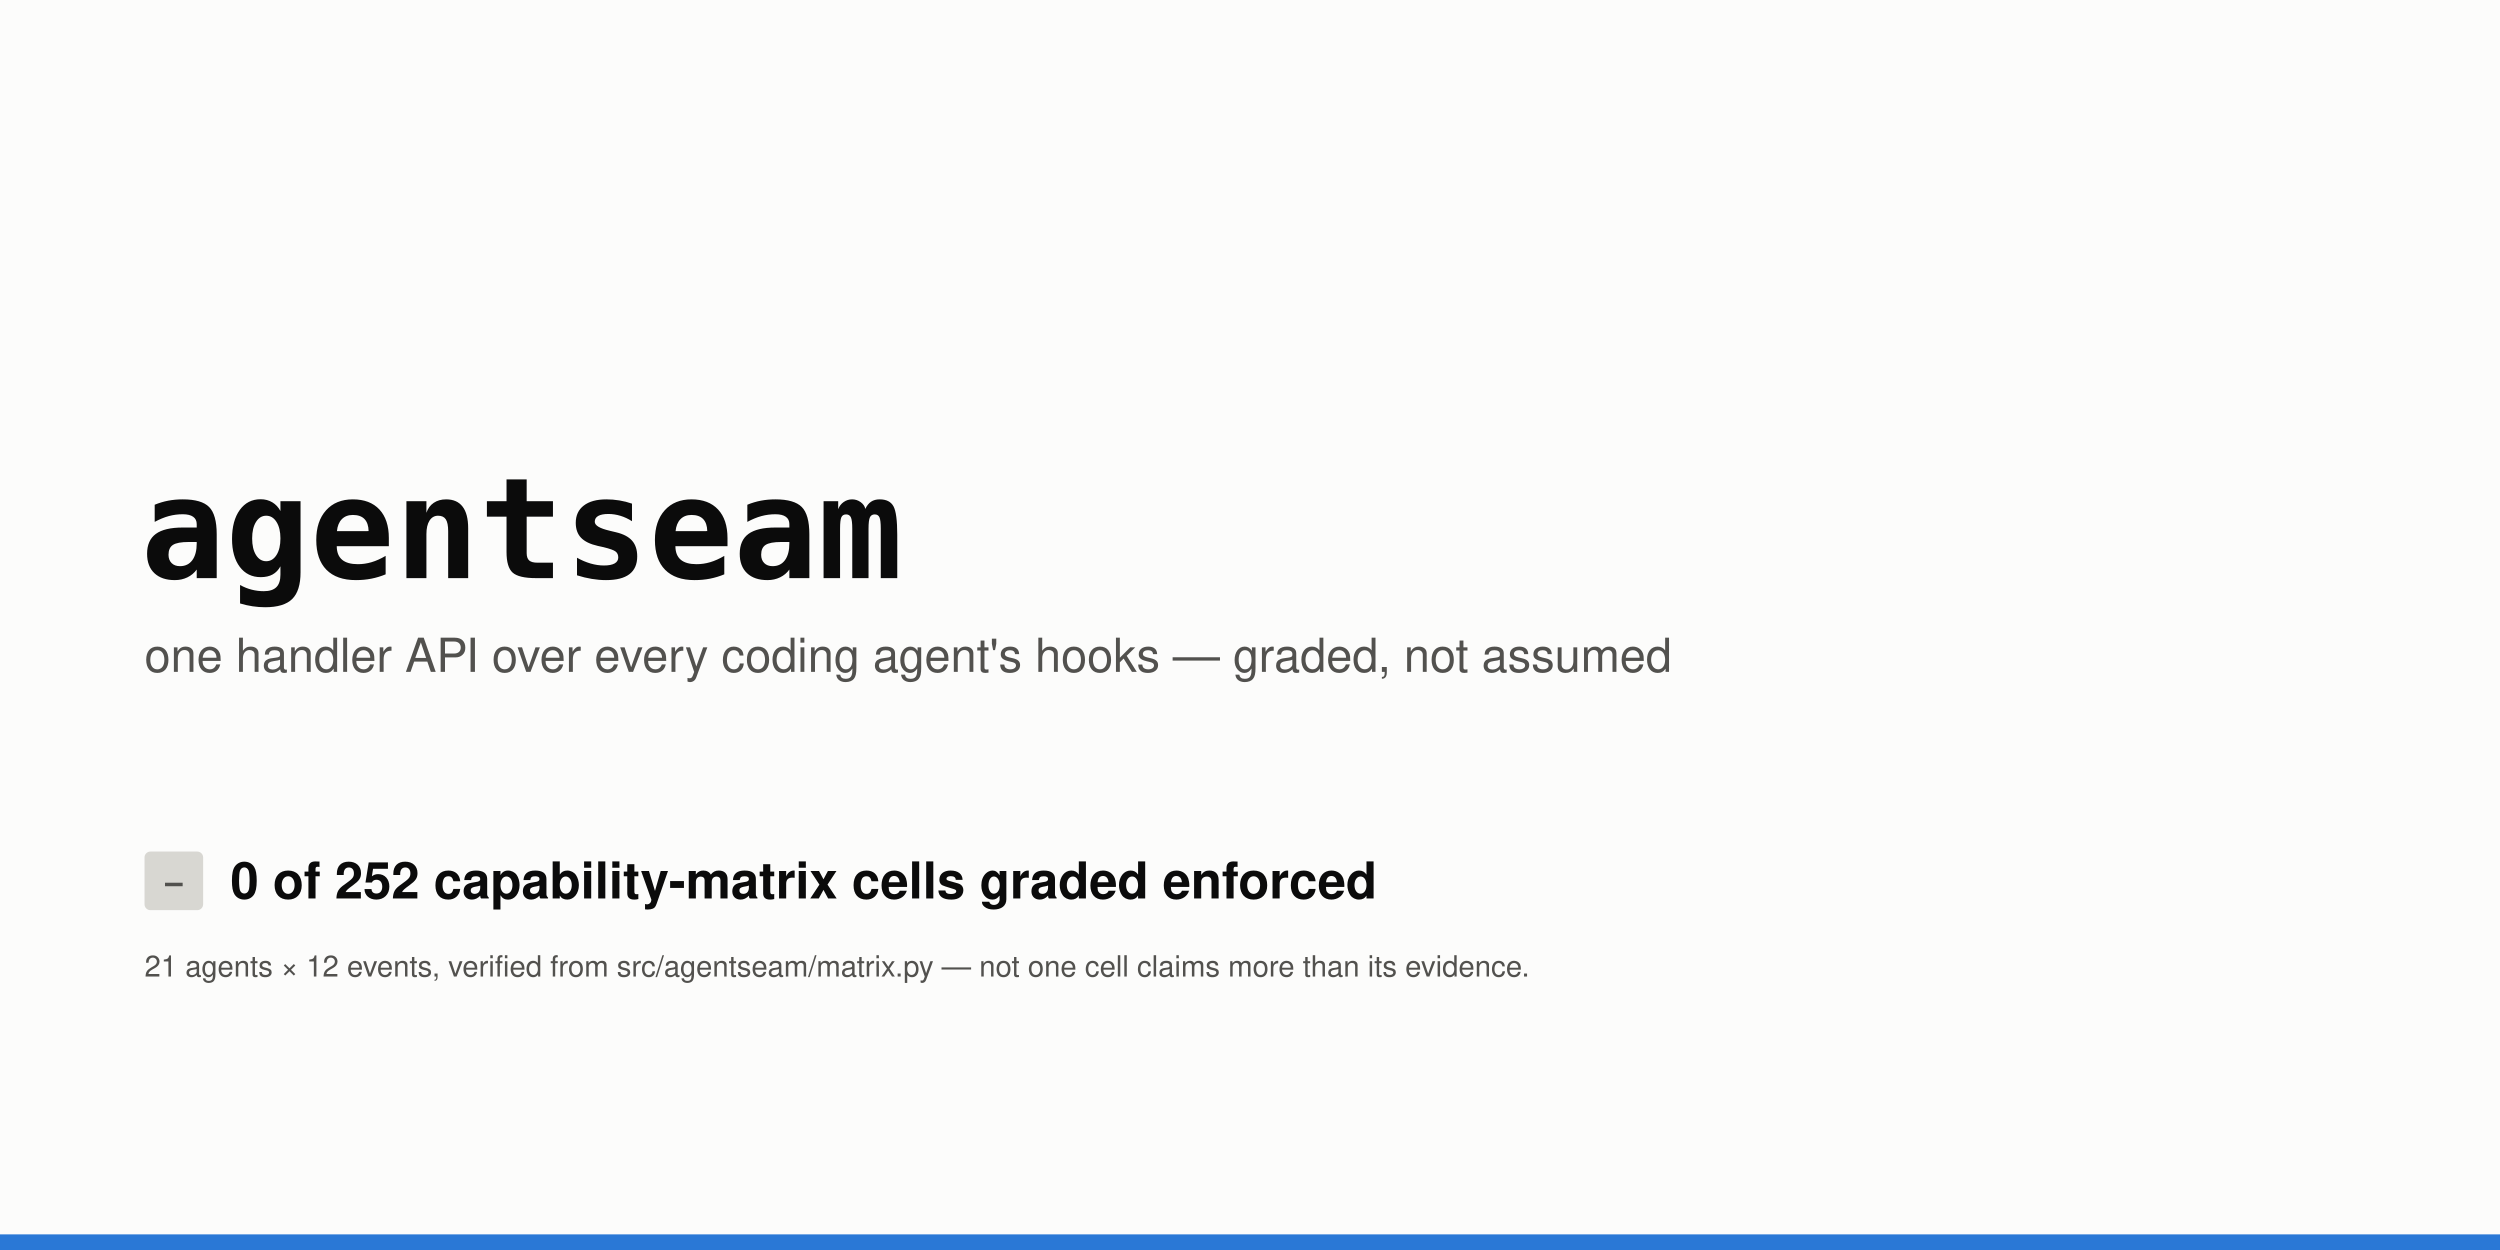
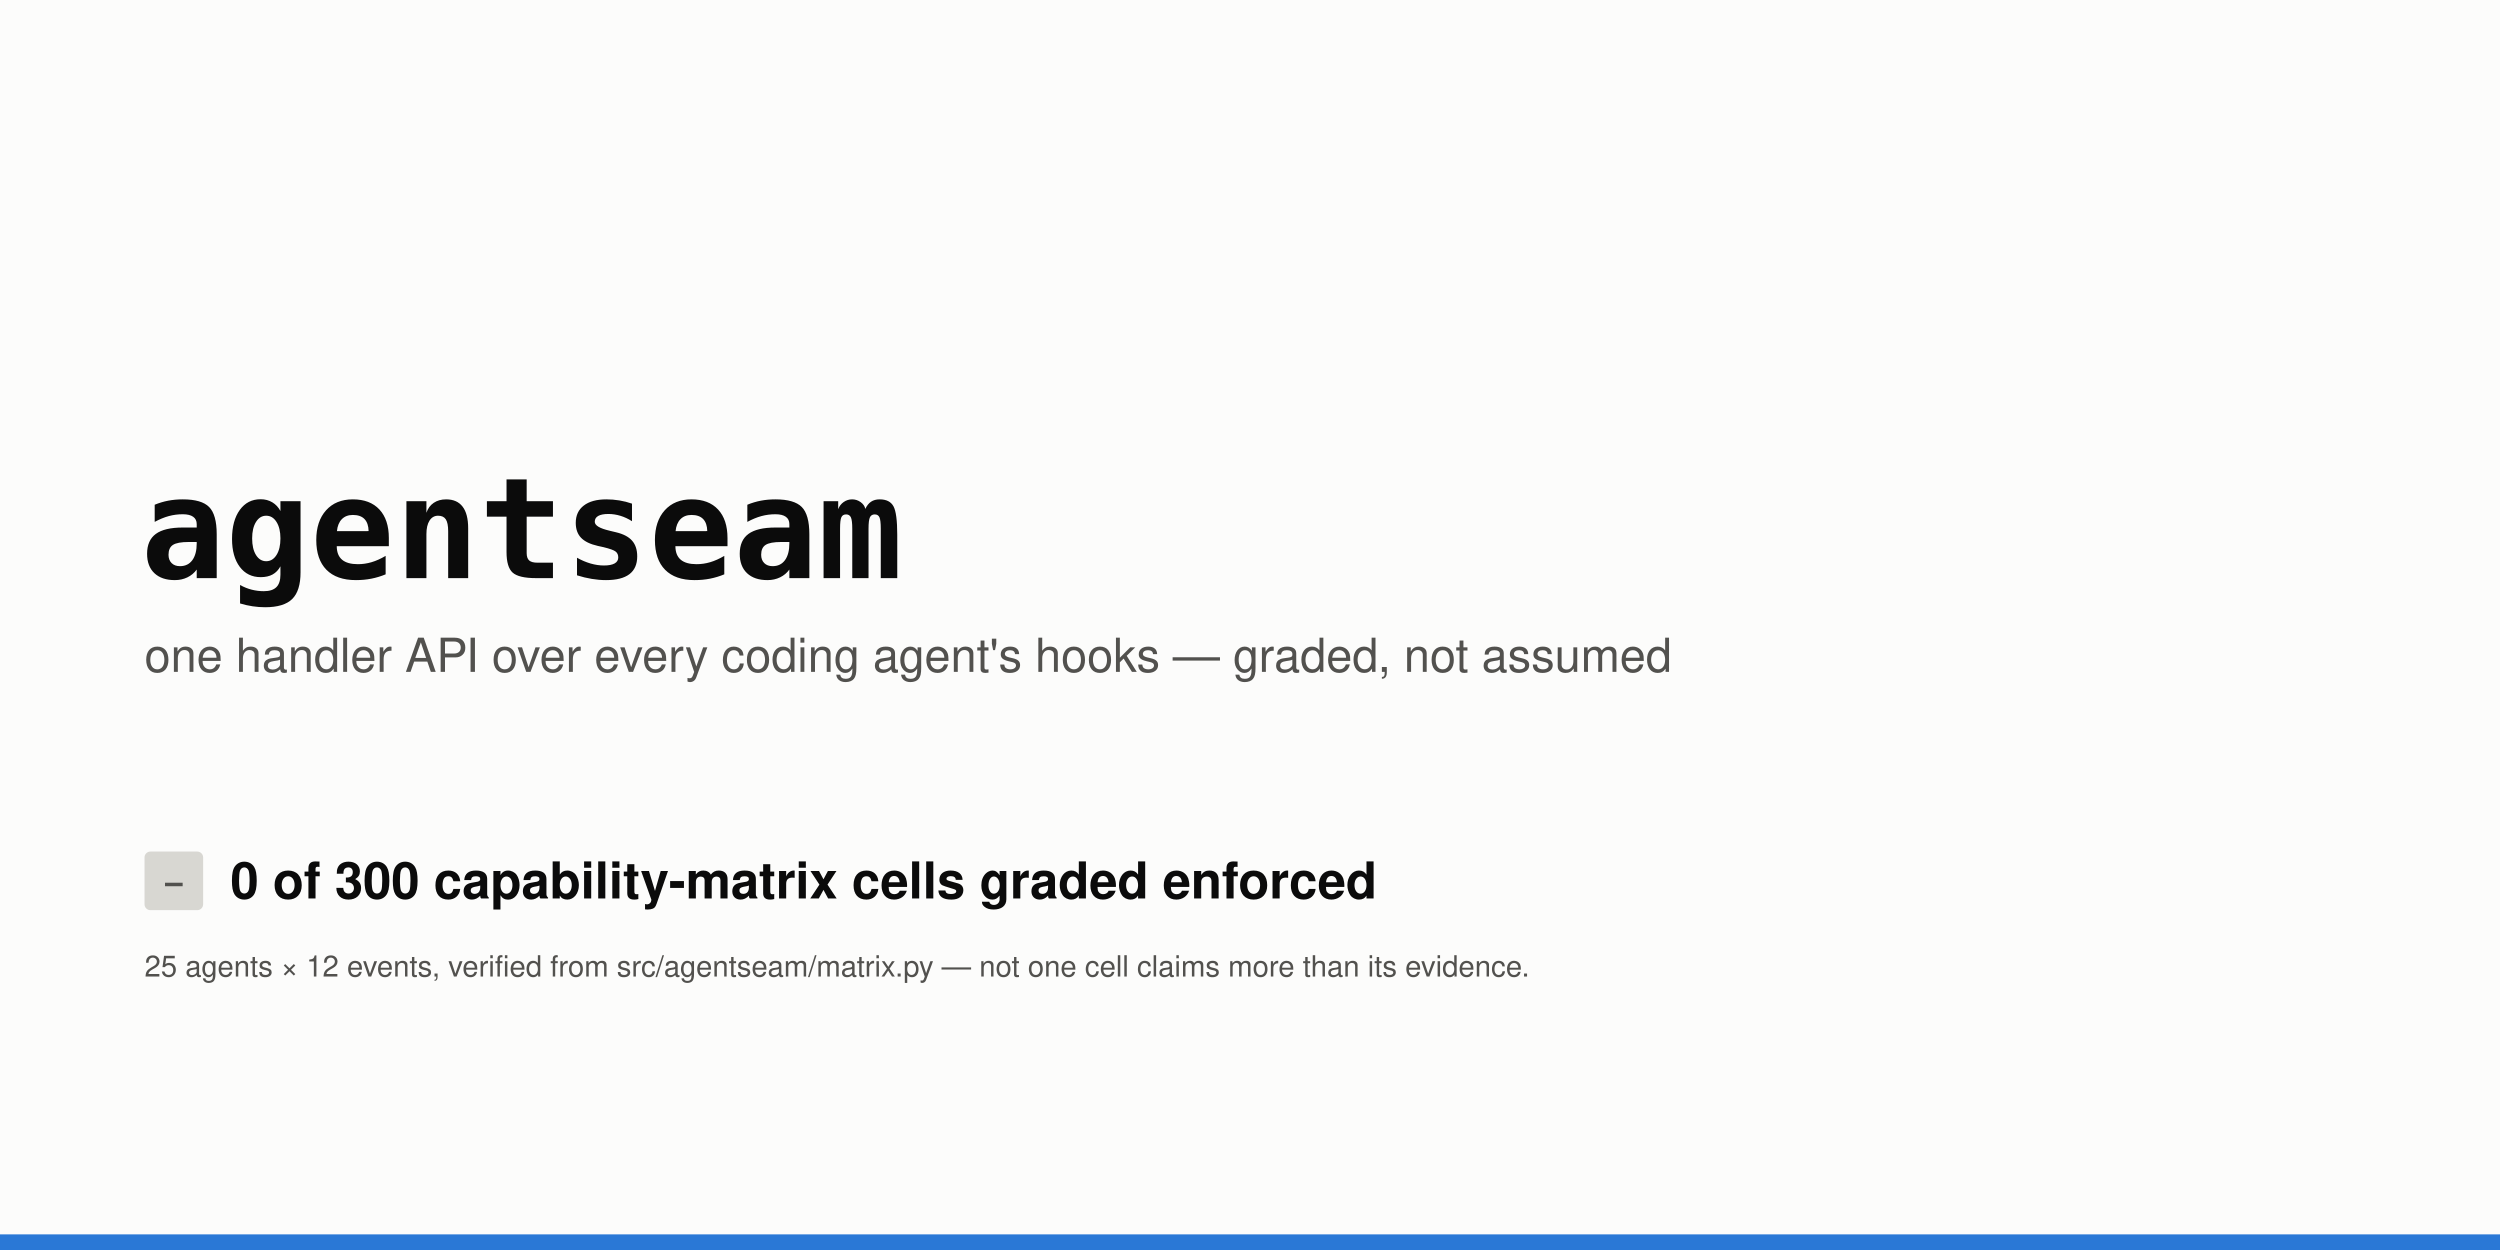
<svg xmlns="http://www.w3.org/2000/svg" width="1280" height="640" viewBox="0 0 1280 640" role="img" aria-labelledby="t d">
  <rect width="1280" height="640" fill="#fcfcfb" />
  <text x="72" y="296" font-family="ui-monospace, SFMono-Regular, 'SF Mono', Menlo, Consolas, monospace" font-size="72" font-weight="700" fill="#0b0b0b" text-anchor="start">agentseam</text>
  <text x="74" y="344" font-family="-apple-system, BlinkMacSystemFont, 'Segoe UI', Helvetica, Arial, sans-serif" font-size="24" font-weight="400" fill="#52514e" text-anchor="start">one handler API over every coding agent's hooks — graded, not assumed</text>
  <rect x="74" y="436" width="30" height="30" rx="3" fill="#d8d7d2" />
  <text x="89" y="457" font-family="ui-monospace, SFMono-Regular, 'SF Mono', Menlo, Consolas, monospace" font-size="15" font-weight="600" fill="#52514e" text-anchor="middle">–</text>
-   <text x="118" y="460" font-family="-apple-system, BlinkMacSystemFont, 'Segoe UI', Helvetica, Arial, sans-serif" font-size="26" font-weight="600" fill="#0b0b0b" text-anchor="start">0 of 252 capability-matrix cells graded enforced</text>
-   <text x="74" y="500" font-family="-apple-system, BlinkMacSystemFont, 'Segoe UI', Helvetica, Arial, sans-serif" font-size="15" font-weight="400" fill="#52514e" text-anchor="start">21 agents × 12 events, verified from src/agentseam/matrix.py — not one cell claims more than its evidence.</text>
+   <text x="118" y="460" font-family="-apple-system, BlinkMacSystemFont, 'Segoe UI', Helvetica, Arial, sans-serif" font-size="26" font-weight="600" fill="#0b0b0b" text-anchor="start">0 of 300 capability-matrix cells graded enforced</text>
+   <text x="74" y="500" font-family="-apple-system, BlinkMacSystemFont, 'Segoe UI', Helvetica, Arial, sans-serif" font-size="15" font-weight="400" fill="#52514e" text-anchor="start">25 agents × 12 events, verified from src/agentseam/matrix.py — not one cell claims more than its evidence.</text>
  <rect x="0" y="632" width="1280" height="8" rx="0" fill="#2a78d6" />
</svg>
